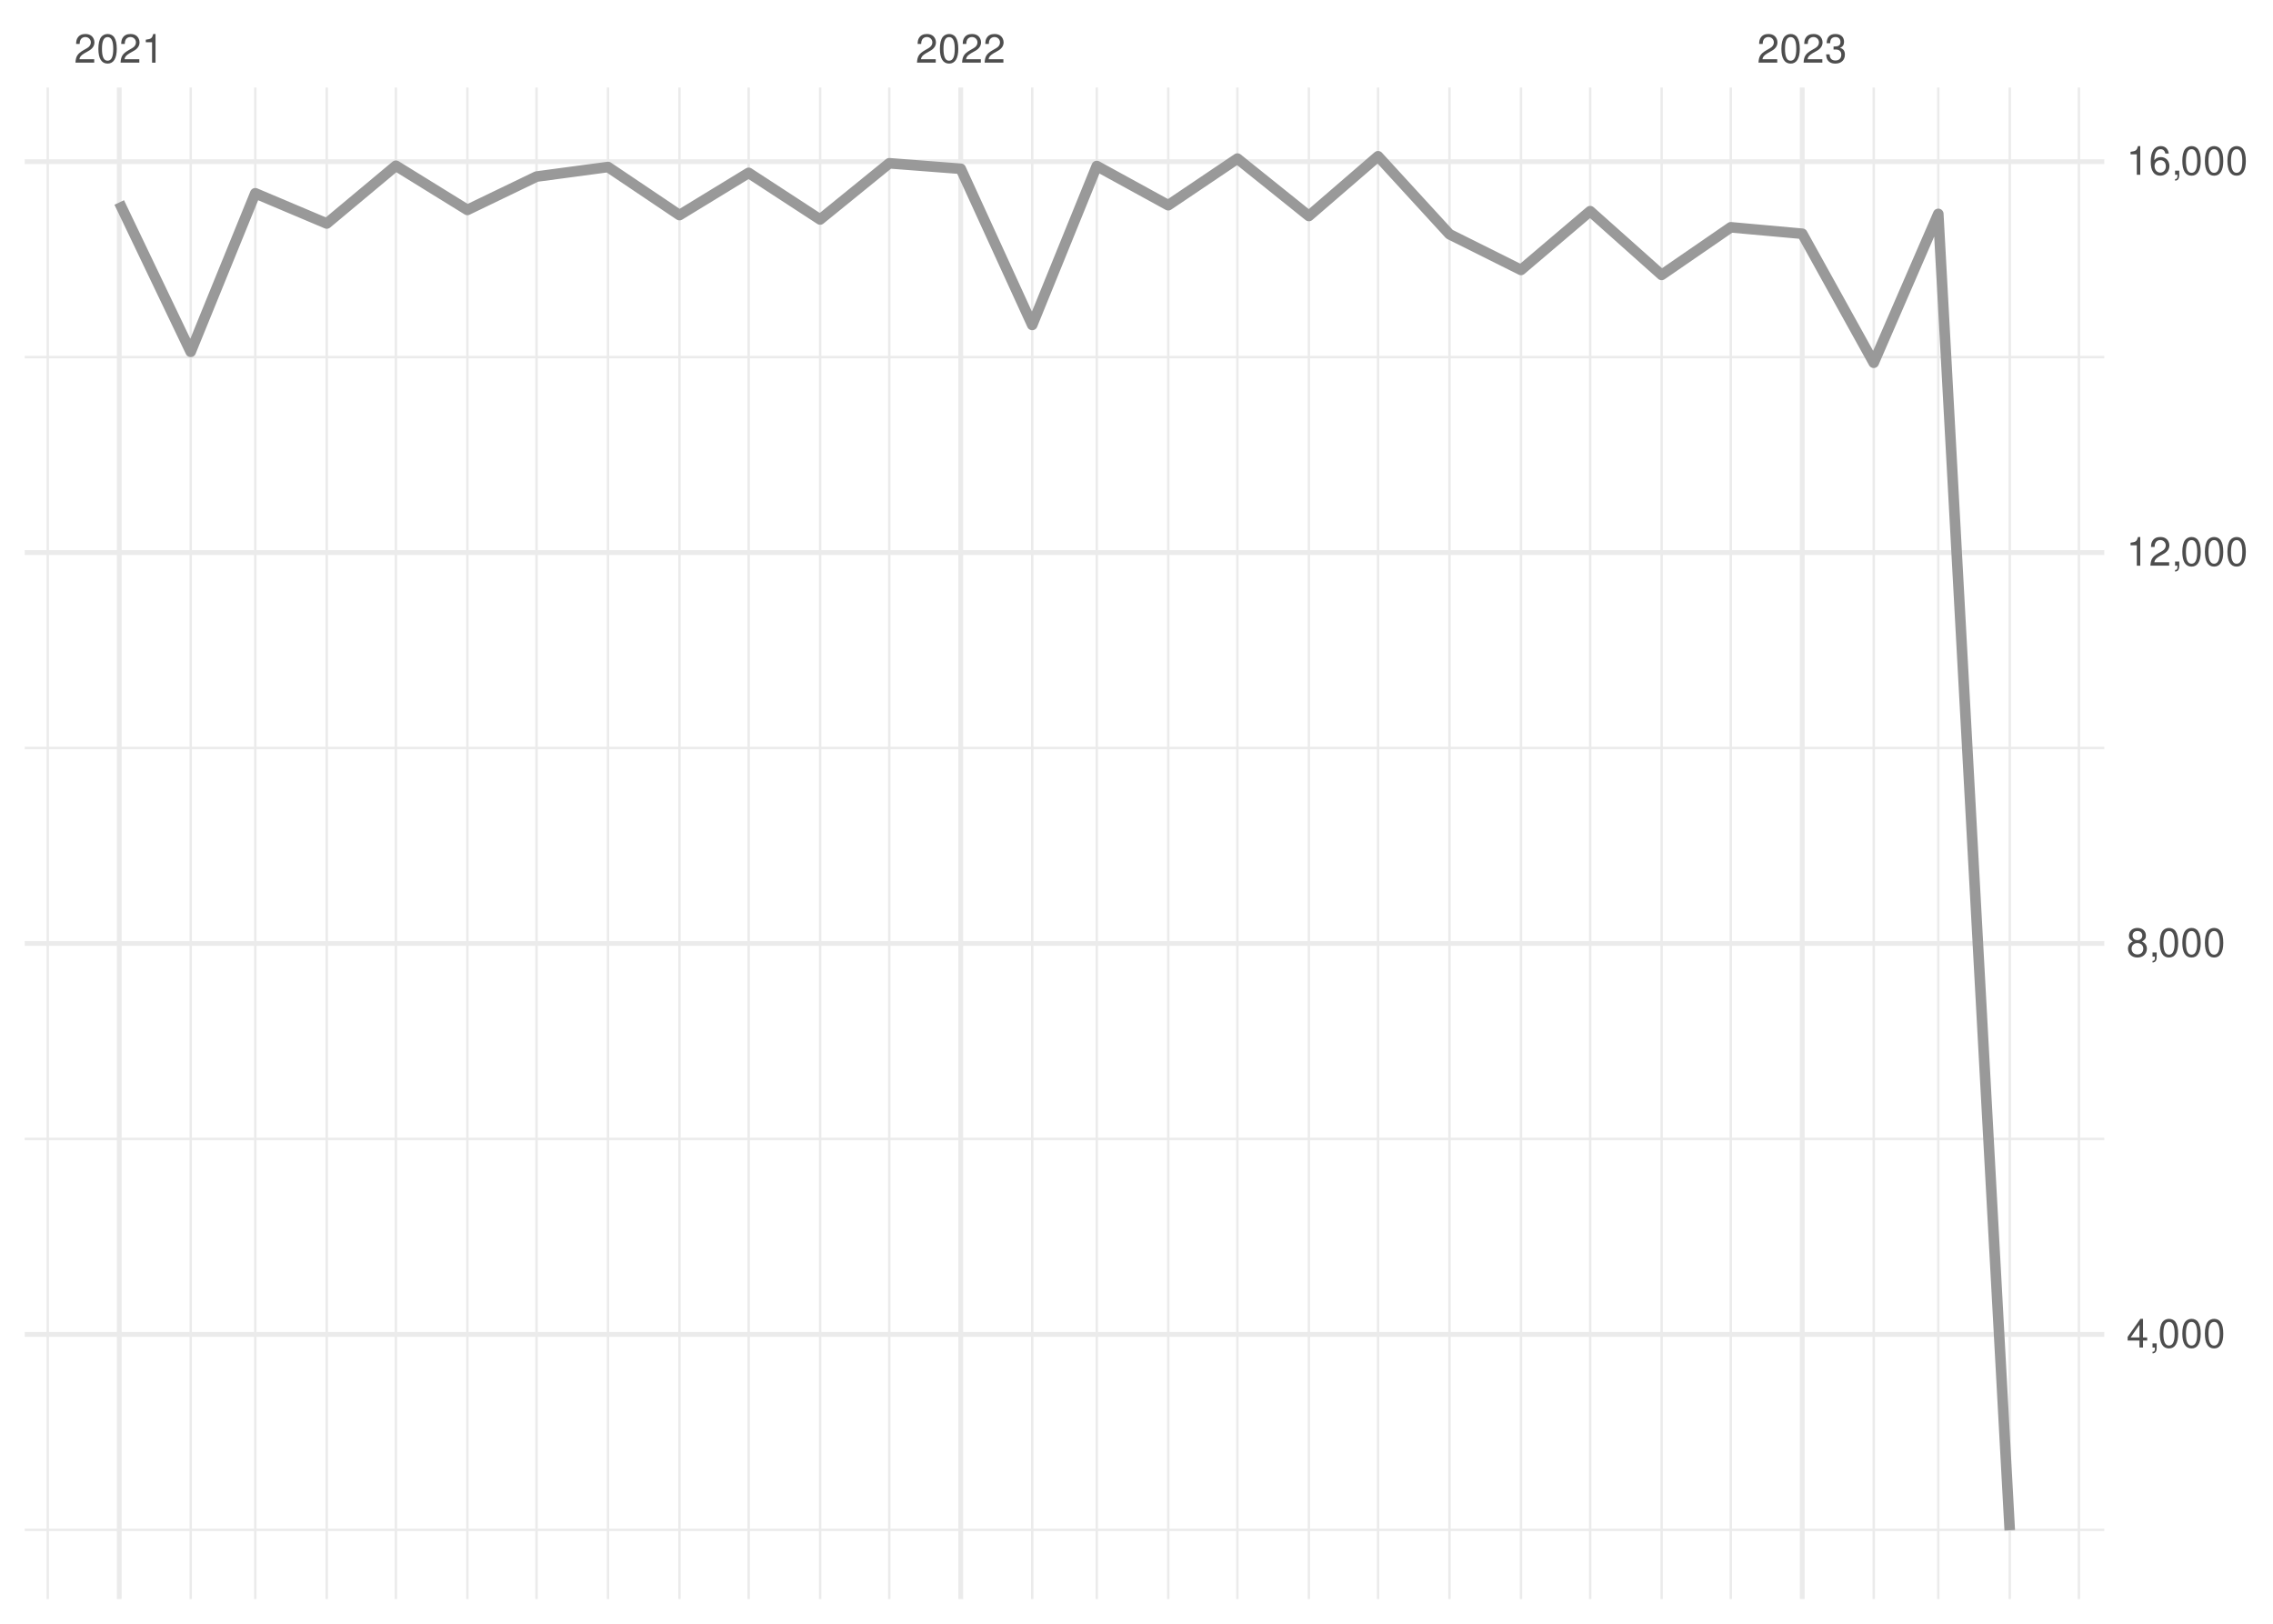
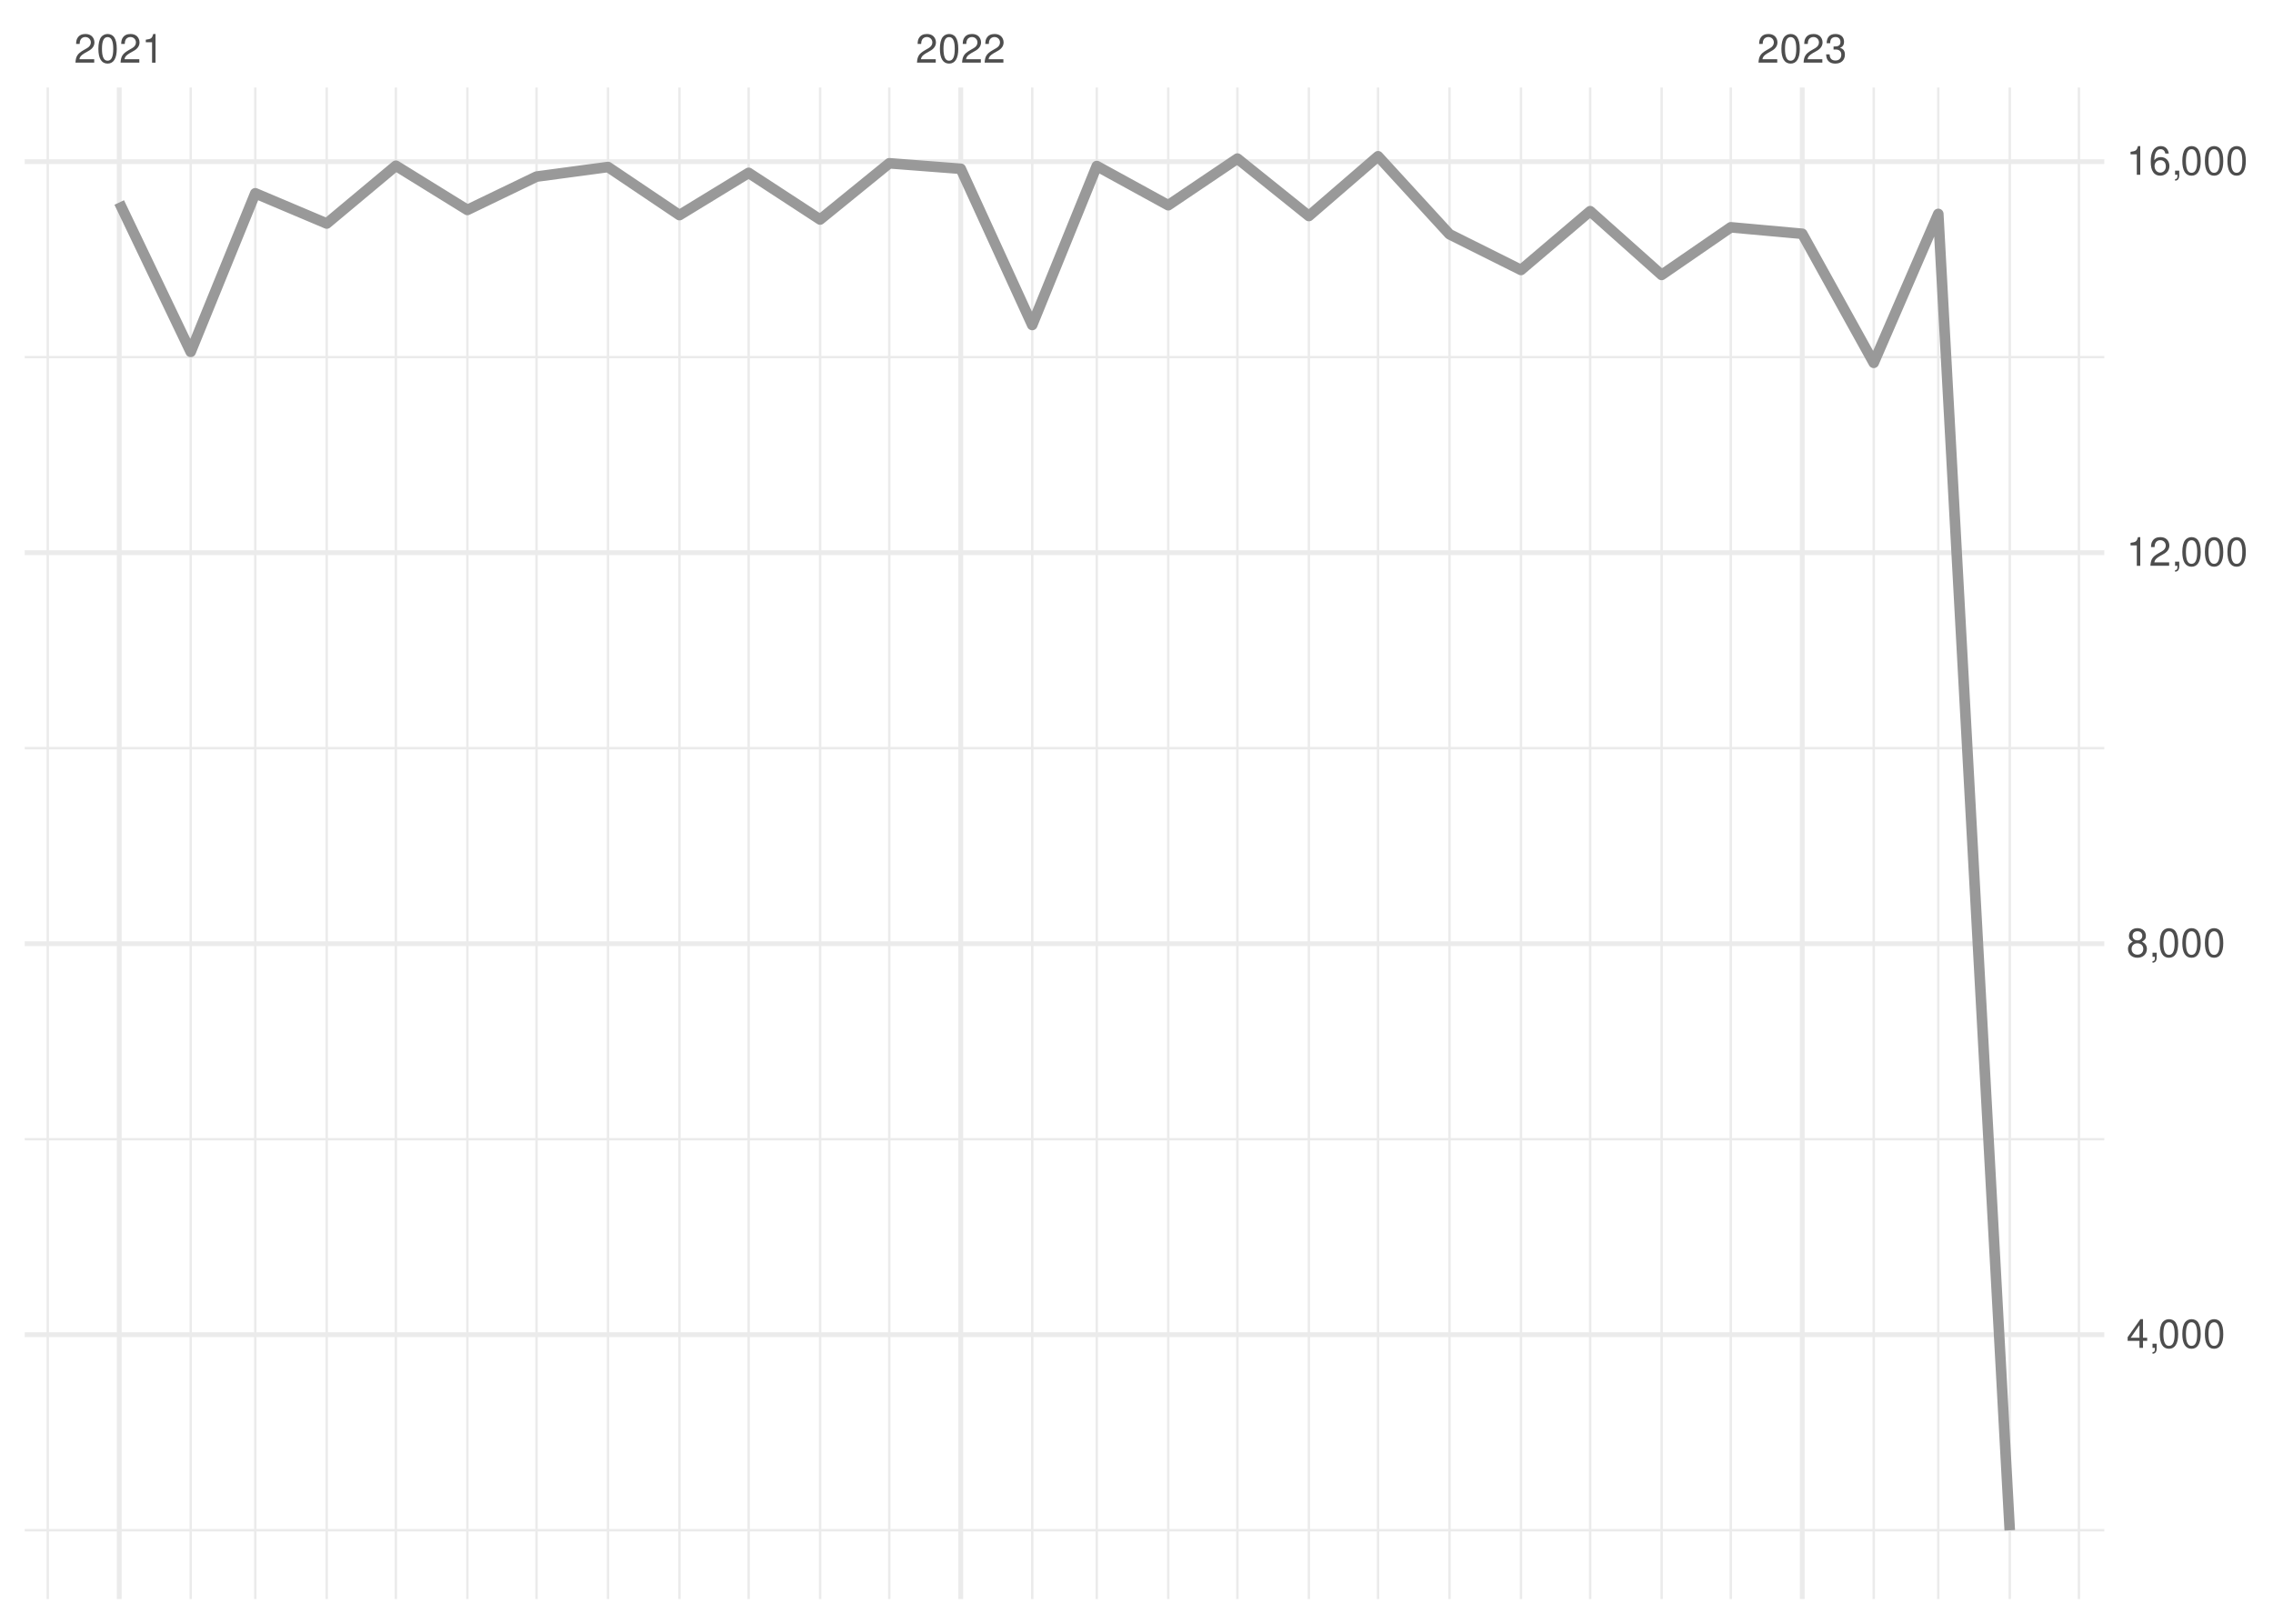
<svg xmlns="http://www.w3.org/2000/svg" xmlns:xlink="http://www.w3.org/1999/xlink" width="504pt" height="360pt" viewBox="0 0 504 360" version="1.1">
  <defs>
    <g>
      <symbol overflow="visible" id="glyph0-0">
        <path style="stroke:none;" d="" />
      </symbol>
      <symbol overflow="visible" id="glyph0-1">
        <path style="stroke:none;" d="M 4.453 -0.766 L 1.172 -0.766 C 1.25 -1.297 1.531 -1.625 2.297 -2.094 L 3.172 -2.594 C 4.047 -3.062 4.5 -3.719 4.5 -4.5 C 4.5 -5.031 4.281 -5.531 3.922 -5.875 C 3.547 -6.203 3.094 -6.359 2.5 -6.359 C 1.703 -6.359 1.125 -6.078 0.781 -5.531 C 0.547 -5.203 0.453 -4.797 0.438 -4.156 L 1.219 -4.156 C 1.234 -4.594 1.297 -4.844 1.406 -5.062 C 1.594 -5.438 2 -5.688 2.469 -5.688 C 3.172 -5.688 3.703 -5.172 3.703 -4.484 C 3.703 -3.969 3.406 -3.531 2.859 -3.219 L 2.047 -2.75 C 0.75 -2 0.375 -1.406 0.297 -0.016 L 4.453 -0.016 Z M 4.453 -0.766 " />
      </symbol>
      <symbol overflow="visible" id="glyph0-2">
        <path style="stroke:none;" d="M 2.422 -6.359 C 1.844 -6.359 1.312 -6.094 0.984 -5.672 C 0.578 -5.109 0.375 -4.25 0.375 -3.078 C 0.375 -0.938 1.078 0.203 2.422 0.203 C 3.734 0.203 4.453 -0.938 4.453 -3.031 C 4.453 -4.25 4.266 -5.078 3.859 -5.672 C 3.531 -6.109 3.016 -6.359 2.422 -6.359 Z M 2.422 -5.672 C 3.25 -5.672 3.672 -4.828 3.672 -3.094 C 3.672 -1.281 3.266 -0.438 2.406 -0.438 C 1.578 -0.438 1.172 -1.312 1.172 -3.062 C 1.172 -4.828 1.578 -5.672 2.422 -5.672 Z M 2.422 -5.672 " />
      </symbol>
      <symbol overflow="visible" id="glyph0-3">
        <path style="stroke:none;" d="M 2.281 -4.531 L 2.281 0 L 3.047 0 L 3.047 -6.359 L 2.547 -6.359 C 2.266 -5.391 2.094 -5.25 0.891 -5.094 L 0.891 -4.531 Z M 2.281 -4.531 " />
      </symbol>
      <symbol overflow="visible" id="glyph0-4">
        <path style="stroke:none;" d="M 1.938 -2.922 L 2.359 -2.922 C 3.203 -2.922 3.656 -2.531 3.656 -1.766 C 3.656 -0.969 3.172 -0.484 2.375 -0.484 C 1.516 -0.484 1.109 -0.922 1.062 -1.844 L 0.281 -1.844 C 0.312 -1.344 0.406 -1 0.547 -0.719 C 0.875 -0.109 1.484 0.203 2.344 0.203 C 3.625 0.203 4.453 -0.578 4.453 -1.781 C 4.453 -2.594 4.141 -3.031 3.391 -3.297 C 3.969 -3.531 4.266 -3.969 4.266 -4.609 C 4.266 -5.703 3.547 -6.359 2.359 -6.359 C 1.109 -6.359 0.438 -5.656 0.406 -4.312 L 1.188 -4.312 C 1.203 -4.703 1.234 -4.922 1.328 -5.109 C 1.5 -5.469 1.891 -5.688 2.375 -5.688 C 3.062 -5.688 3.469 -5.266 3.469 -4.578 C 3.469 -4.141 3.312 -3.859 2.969 -3.719 C 2.766 -3.625 2.484 -3.594 1.938 -3.578 Z M 1.938 -2.922 " />
      </symbol>
      <symbol overflow="visible" id="glyph0-5">
        <path style="stroke:none;" d="M 2.875 -1.547 L 2.875 0 L 3.656 0 L 3.656 -1.547 L 4.578 -1.547 L 4.578 -2.234 L 3.656 -2.234 L 3.656 -6.359 L 3.078 -6.359 L 0.25 -2.359 L 0.25 -1.547 Z M 2.875 -2.234 L 0.922 -2.234 L 2.875 -5.047 Z M 2.875 -2.234 " />
      </symbol>
      <symbol overflow="visible" id="glyph0-6">
        <path style="stroke:none;" d="M 0.766 -0.922 L 0.766 0 L 1.297 0 L 1.297 0.156 C 1.297 0.766 1.172 0.938 0.766 0.953 L 0.766 1.297 C 1.344 1.312 1.688 0.891 1.688 0.141 L 1.688 -0.922 Z M 0.766 -0.922 " />
      </symbol>
      <symbol overflow="visible" id="glyph0-7">
        <path style="stroke:none;" d="M 3.438 -3.359 C 4.094 -3.75 4.297 -4.062 4.297 -4.656 C 4.297 -5.672 3.531 -6.359 2.422 -6.359 C 1.312 -6.359 0.547 -5.672 0.547 -4.672 C 0.547 -4.062 0.75 -3.75 1.391 -3.359 C 0.672 -2.984 0.328 -2.469 0.328 -1.766 C 0.328 -0.609 1.172 0.203 2.422 0.203 C 3.656 0.203 4.516 -0.609 4.516 -1.766 C 4.516 -2.469 4.156 -2.984 3.438 -3.359 Z M 2.422 -5.672 C 3.078 -5.672 3.5 -5.281 3.5 -4.641 C 3.5 -4.047 3.062 -3.656 2.422 -3.656 C 1.766 -3.656 1.344 -4.047 1.344 -4.656 C 1.344 -5.281 1.766 -5.672 2.422 -5.672 Z M 2.422 -3 C 3.188 -3 3.719 -2.484 3.719 -1.75 C 3.719 -0.984 3.203 -0.484 2.406 -0.484 C 1.641 -0.484 1.125 -1 1.125 -1.734 C 1.125 -2.5 1.641 -3 2.422 -3 Z M 2.422 -3 " />
      </symbol>
      <symbol overflow="visible" id="glyph0-8">
        <path style="stroke:none;" d="M 4.375 -4.703 C 4.234 -5.75 3.562 -6.359 2.609 -6.359 C 1.922 -6.359 1.312 -6.031 0.938 -5.453 C 0.547 -4.828 0.375 -4.062 0.375 -2.906 C 0.375 -1.828 0.531 -1.156 0.906 -0.594 C 1.234 -0.078 1.781 0.203 2.469 0.203 C 3.656 0.203 4.516 -0.688 4.516 -1.922 C 4.516 -3.094 3.719 -3.922 2.609 -3.922 C 1.984 -3.922 1.5 -3.688 1.172 -3.234 C 1.172 -4.797 1.672 -5.672 2.562 -5.672 C 3.109 -5.672 3.484 -5.328 3.609 -4.703 Z M 2.5 -3.234 C 3.25 -3.234 3.719 -2.703 3.719 -1.859 C 3.719 -1.062 3.188 -0.484 2.484 -0.484 C 1.766 -0.484 1.219 -1.094 1.219 -1.906 C 1.219 -2.688 1.734 -3.234 2.5 -3.234 Z M 2.5 -3.234 " />
      </symbol>
    </g>
    <clipPath id="clip1">
-       <path d="M 5.48 338 L 466.59 338 L 466.59 340 L 5.48 340 Z M 5.48 338 " />
+       <path d="M 5.48 339 L 466.59 339 L 466.59 340 L 5.48 340 Z M 5.48 339 " />
    </clipPath>
    <clipPath id="clip2">
      <path d="M 5.48 252 L 466.59 252 L 466.59 253 L 5.48 253 Z M 5.48 252 " />
    </clipPath>
    <clipPath id="clip3">
      <path d="M 5.48 165 L 466.59 165 L 466.59 167 L 5.48 167 Z M 5.48 165 " />
    </clipPath>
    <clipPath id="clip4">
      <path d="M 5.48 78 L 466.59 78 L 466.59 80 L 5.48 80 Z M 5.48 78 " />
    </clipPath>
    <clipPath id="clip5">
      <path d="M 10 19.41 L 11 19.41 L 11 354.52 L 10 354.52 Z M 10 19.41 " />
    </clipPath>
    <clipPath id="clip6">
      <path d="M 42 19.41 L 43 19.41 L 43 354.52 L 42 354.52 Z M 42 19.41 " />
    </clipPath>
    <clipPath id="clip7">
      <path d="M 56 19.41 L 57 19.41 L 57 354.52 L 56 354.52 Z M 56 19.41 " />
    </clipPath>
    <clipPath id="clip8">
      <path d="M 72 19.41 L 73 19.41 L 73 354.52 L 72 354.52 Z M 72 19.41 " />
    </clipPath>
    <clipPath id="clip9">
      <path d="M 87 19.41 L 89 19.41 L 89 354.52 L 87 354.52 Z M 87 19.41 " />
    </clipPath>
    <clipPath id="clip10">
      <path d="M 103 19.41 L 104 19.41 L 104 354.52 L 103 354.52 Z M 103 19.41 " />
    </clipPath>
    <clipPath id="clip11">
      <path d="M 118 19.41 L 120 19.41 L 120 354.52 L 118 354.52 Z M 118 19.41 " />
    </clipPath>
    <clipPath id="clip12">
      <path d="M 134 19.41 L 136 19.41 L 136 354.52 L 134 354.52 Z M 134 19.41 " />
    </clipPath>
    <clipPath id="clip13">
      <path d="M 150 19.41 L 151 19.41 L 151 354.52 L 150 354.52 Z M 150 19.41 " />
    </clipPath>
    <clipPath id="clip14">
      <path d="M 165 19.41 L 167 19.41 L 167 354.52 L 165 354.52 Z M 165 19.41 " />
    </clipPath>
    <clipPath id="clip15">
      <path d="M 181 19.41 L 183 19.41 L 183 354.52 L 181 354.52 Z M 181 19.41 " />
    </clipPath>
    <clipPath id="clip16">
      <path d="M 196 19.41 L 198 19.41 L 198 354.52 L 196 354.52 Z M 196 19.41 " />
    </clipPath>
    <clipPath id="clip17">
      <path d="M 228 19.41 L 230 19.41 L 230 354.52 L 228 354.52 Z M 228 19.41 " />
    </clipPath>
    <clipPath id="clip18">
      <path d="M 242 19.41 L 244 19.41 L 244 354.52 L 242 354.52 Z M 242 19.41 " />
    </clipPath>
    <clipPath id="clip19">
      <path d="M 258 19.41 L 260 19.41 L 260 354.52 L 258 354.52 Z M 258 19.41 " />
    </clipPath>
    <clipPath id="clip20">
      <path d="M 274 19.41 L 275 19.41 L 275 354.52 L 274 354.52 Z M 274 19.41 " />
    </clipPath>
    <clipPath id="clip21">
      <path d="M 289 19.41 L 291 19.41 L 291 354.52 L 289 354.52 Z M 289 19.41 " />
    </clipPath>
    <clipPath id="clip22">
      <path d="M 305 19.41 L 306 19.41 L 306 354.52 L 305 354.52 Z M 305 19.41 " />
    </clipPath>
    <clipPath id="clip23">
      <path d="M 321 19.41 L 322 19.41 L 322 354.52 L 321 354.52 Z M 321 19.41 " />
    </clipPath>
    <clipPath id="clip24">
      <path d="M 336 19.41 L 338 19.41 L 338 354.52 L 336 354.52 Z M 336 19.41 " />
    </clipPath>
    <clipPath id="clip25">
      <path d="M 352 19.41 L 353 19.41 L 353 354.52 L 352 354.52 Z M 352 19.41 " />
    </clipPath>
    <clipPath id="clip26">
      <path d="M 368 19.41 L 369 19.41 L 369 354.52 L 368 354.52 Z M 368 19.41 " />
    </clipPath>
    <clipPath id="clip27">
      <path d="M 383 19.41 L 385 19.41 L 385 354.52 L 383 354.52 Z M 383 19.41 " />
    </clipPath>
    <clipPath id="clip28">
      <path d="M 415 19.41 L 416 19.41 L 416 354.52 L 415 354.52 Z M 415 19.41 " />
    </clipPath>
    <clipPath id="clip29">
      <path d="M 429 19.41 L 431 19.41 L 431 354.52 L 429 354.52 Z M 429 19.41 " />
    </clipPath>
    <clipPath id="clip30">
      <path d="M 445 19.41 L 446 19.41 L 446 354.52 L 445 354.52 Z M 445 19.41 " />
    </clipPath>
    <clipPath id="clip31">
      <path d="M 460 19.41 L 462 19.41 L 462 354.52 L 460 354.52 Z M 460 19.41 " />
    </clipPath>
    <clipPath id="clip32">
      <path d="M 5.48 295 L 466.59 295 L 466.59 297 L 5.48 297 Z M 5.48 295 " />
    </clipPath>
    <clipPath id="clip33">
      <path d="M 5.48 208 L 466.59 208 L 466.59 210 L 5.48 210 Z M 5.48 208 " />
    </clipPath>
    <clipPath id="clip34">
      <path d="M 5.48 121 L 466.59 121 L 466.59 124 L 5.48 124 Z M 5.48 121 " />
    </clipPath>
    <clipPath id="clip35">
      <path d="M 5.48 35 L 466.59 35 L 466.59 37 L 5.48 37 Z M 5.48 35 " />
    </clipPath>
    <clipPath id="clip36">
      <path d="M 25 19.41 L 27 19.41 L 27 354.52 L 25 354.52 Z M 25 19.41 " />
    </clipPath>
    <clipPath id="clip37">
      <path d="M 212 19.41 L 214 19.41 L 214 354.52 L 212 354.52 Z M 212 19.41 " />
    </clipPath>
    <clipPath id="clip38">
      <path d="M 399 19.41 L 401 19.41 L 401 354.52 L 399 354.52 Z M 399 19.41 " />
    </clipPath>
  </defs>
  <g id="surface26">
    <rect x="0" y="0" width="504" height="360" style="fill:rgb(100%,100%,100%);fill-opacity:1;stroke:none;" />
    <g clip-path="url(#clip1)" clip-rule="nonzero">
-       <path style="fill:none;stroke-width:0.533;stroke-linecap:butt;stroke-linejoin:round;stroke:rgb(92.157%,92.157%,92.157%);stroke-opacity:1;stroke-miterlimit:10;" d="M 5.48 339.18 L 466.59 339.18 " />
+       <path style="fill:none;stroke-width:0.533;stroke-linecap:butt;stroke-linejoin:round;stroke:rgb(92.157%,92.157%,92.157%);stroke-opacity:1;stroke-miterlimit:10;" d="M 5.48 339.266 L 466.59 339.266 " />
    </g>
    <g clip-path="url(#clip2)" clip-rule="nonzero">
-       <path style="fill:none;stroke-width:0.533;stroke-linecap:butt;stroke-linejoin:round;stroke:rgb(92.157%,92.157%,92.157%);stroke-opacity:1;stroke-miterlimit:10;" d="M 5.48 252.512 L 466.59 252.512 " />
+       <path style="fill:none;stroke-width:0.533;stroke-linecap:butt;stroke-linejoin:round;stroke:rgb(92.157%,92.157%,92.157%);stroke-opacity:1;stroke-miterlimit:10;" d="M 5.48 252.57 L 466.59 252.57 " />
    </g>
    <g clip-path="url(#clip3)" clip-rule="nonzero">
-       <path style="fill:none;stroke-width:0.533;stroke-linecap:butt;stroke-linejoin:round;stroke:rgb(92.157%,92.157%,92.157%);stroke-opacity:1;stroke-miterlimit:10;" d="M 5.48 165.84 L 466.59 165.84 " />
+       <path style="fill:none;stroke-width:0.533;stroke-linecap:butt;stroke-linejoin:round;stroke:rgb(92.157%,92.157%,92.157%);stroke-opacity:1;stroke-miterlimit:10;" d="M 5.48 165.879 L 466.59 165.879 " />
    </g>
    <g clip-path="url(#clip4)" clip-rule="nonzero">
-       <path style="fill:none;stroke-width:0.533;stroke-linecap:butt;stroke-linejoin:round;stroke:rgb(92.157%,92.157%,92.157%);stroke-opacity:1;stroke-miterlimit:10;" d="M 5.48 79.172 L 466.59 79.172 " />
+       <path style="fill:none;stroke-width:0.533;stroke-linecap:butt;stroke-linejoin:round;stroke:rgb(92.157%,92.157%,92.157%);stroke-opacity:1;stroke-miterlimit:10;" d="M 5.48 79.184 L 466.59 79.184 " />
    </g>
    <g clip-path="url(#clip5)" clip-rule="nonzero">
      <path style="fill:none;stroke-width:0.533;stroke-linecap:butt;stroke-linejoin:round;stroke:rgb(92.157%,92.157%,92.157%);stroke-opacity:1;stroke-miterlimit:10;" d="M 10.59 354.52 L 10.59 19.41 " />
    </g>
    <g clip-path="url(#clip6)" clip-rule="nonzero">
      <path style="fill:none;stroke-width:0.533;stroke-linecap:butt;stroke-linejoin:round;stroke:rgb(92.157%,92.157%,92.157%);stroke-opacity:1;stroke-miterlimit:10;" d="M 42.285 354.52 L 42.285 19.41 " />
    </g>
    <g clip-path="url(#clip7)" clip-rule="nonzero">
      <path style="fill:none;stroke-width:0.533;stroke-linecap:butt;stroke-linejoin:round;stroke:rgb(92.157%,92.157%,92.157%);stroke-opacity:1;stroke-miterlimit:10;" d="M 56.602 354.52 L 56.602 19.41 " />
    </g>
    <g clip-path="url(#clip8)" clip-rule="nonzero">
      <path style="fill:none;stroke-width:0.533;stroke-linecap:butt;stroke-linejoin:round;stroke:rgb(92.157%,92.157%,92.157%);stroke-opacity:1;stroke-miterlimit:10;" d="M 72.449 354.52 L 72.449 19.41 " />
    </g>
    <g clip-path="url(#clip9)" clip-rule="nonzero">
      <path style="fill:none;stroke-width:0.533;stroke-linecap:butt;stroke-linejoin:round;stroke:rgb(92.157%,92.157%,92.157%);stroke-opacity:1;stroke-miterlimit:10;" d="M 87.785 354.52 L 87.785 19.41 " />
    </g>
    <g clip-path="url(#clip10)" clip-rule="nonzero">
      <path style="fill:none;stroke-width:0.533;stroke-linecap:butt;stroke-linejoin:round;stroke:rgb(92.157%,92.157%,92.157%);stroke-opacity:1;stroke-miterlimit:10;" d="M 103.633 354.52 L 103.633 19.41 " />
    </g>
    <g clip-path="url(#clip11)" clip-rule="nonzero">
      <path style="fill:none;stroke-width:0.533;stroke-linecap:butt;stroke-linejoin:round;stroke:rgb(92.157%,92.157%,92.157%);stroke-opacity:1;stroke-miterlimit:10;" d="M 118.969 354.52 L 118.969 19.41 " />
    </g>
    <g clip-path="url(#clip12)" clip-rule="nonzero">
      <path style="fill:none;stroke-width:0.533;stroke-linecap:butt;stroke-linejoin:round;stroke:rgb(92.157%,92.157%,92.157%);stroke-opacity:1;stroke-miterlimit:10;" d="M 134.816 354.52 L 134.816 19.41 " />
    </g>
    <g clip-path="url(#clip13)" clip-rule="nonzero">
      <path style="fill:none;stroke-width:0.533;stroke-linecap:butt;stroke-linejoin:round;stroke:rgb(92.157%,92.157%,92.157%);stroke-opacity:1;stroke-miterlimit:10;" d="M 150.664 354.52 L 150.664 19.41 " />
    </g>
    <g clip-path="url(#clip14)" clip-rule="nonzero">
      <path style="fill:none;stroke-width:0.533;stroke-linecap:butt;stroke-linejoin:round;stroke:rgb(92.157%,92.157%,92.157%);stroke-opacity:1;stroke-miterlimit:10;" d="M 166 354.52 L 166 19.41 " />
    </g>
    <g clip-path="url(#clip15)" clip-rule="nonzero">
      <path style="fill:none;stroke-width:0.533;stroke-linecap:butt;stroke-linejoin:round;stroke:rgb(92.157%,92.157%,92.157%);stroke-opacity:1;stroke-miterlimit:10;" d="M 181.848 354.52 L 181.848 19.41 " />
    </g>
    <g clip-path="url(#clip16)" clip-rule="nonzero">
      <path style="fill:none;stroke-width:0.533;stroke-linecap:butt;stroke-linejoin:round;stroke:rgb(92.157%,92.157%,92.157%);stroke-opacity:1;stroke-miterlimit:10;" d="M 197.184 354.52 L 197.184 19.41 " />
    </g>
    <g clip-path="url(#clip17)" clip-rule="nonzero">
      <path style="fill:none;stroke-width:0.533;stroke-linecap:butt;stroke-linejoin:round;stroke:rgb(92.157%,92.157%,92.157%);stroke-opacity:1;stroke-miterlimit:10;" d="M 228.879 354.52 L 228.879 19.41 " />
    </g>
    <g clip-path="url(#clip18)" clip-rule="nonzero">
      <path style="fill:none;stroke-width:0.533;stroke-linecap:butt;stroke-linejoin:round;stroke:rgb(92.157%,92.157%,92.157%);stroke-opacity:1;stroke-miterlimit:10;" d="M 243.191 354.52 L 243.191 19.41 " />
    </g>
    <g clip-path="url(#clip19)" clip-rule="nonzero">
      <path style="fill:none;stroke-width:0.533;stroke-linecap:butt;stroke-linejoin:round;stroke:rgb(92.157%,92.157%,92.157%);stroke-opacity:1;stroke-miterlimit:10;" d="M 259.039 354.52 L 259.039 19.41 " />
    </g>
    <g clip-path="url(#clip20)" clip-rule="nonzero">
      <path style="fill:none;stroke-width:0.533;stroke-linecap:butt;stroke-linejoin:round;stroke:rgb(92.157%,92.157%,92.157%);stroke-opacity:1;stroke-miterlimit:10;" d="M 274.375 354.52 L 274.375 19.41 " />
    </g>
    <g clip-path="url(#clip21)" clip-rule="nonzero">
      <path style="fill:none;stroke-width:0.533;stroke-linecap:butt;stroke-linejoin:round;stroke:rgb(92.157%,92.157%,92.157%);stroke-opacity:1;stroke-miterlimit:10;" d="M 290.223 354.52 L 290.223 19.41 " />
    </g>
    <g clip-path="url(#clip22)" clip-rule="nonzero">
      <path style="fill:none;stroke-width:0.533;stroke-linecap:butt;stroke-linejoin:round;stroke:rgb(92.157%,92.157%,92.157%);stroke-opacity:1;stroke-miterlimit:10;" d="M 305.559 354.52 L 305.559 19.41 " />
    </g>
    <g clip-path="url(#clip23)" clip-rule="nonzero">
      <path style="fill:none;stroke-width:0.533;stroke-linecap:butt;stroke-linejoin:round;stroke:rgb(92.157%,92.157%,92.157%);stroke-opacity:1;stroke-miterlimit:10;" d="M 321.406 354.52 L 321.406 19.41 " />
    </g>
    <g clip-path="url(#clip24)" clip-rule="nonzero">
      <path style="fill:none;stroke-width:0.533;stroke-linecap:butt;stroke-linejoin:round;stroke:rgb(92.157%,92.157%,92.157%);stroke-opacity:1;stroke-miterlimit:10;" d="M 337.254 354.52 L 337.254 19.41 " />
    </g>
    <g clip-path="url(#clip25)" clip-rule="nonzero">
      <path style="fill:none;stroke-width:0.533;stroke-linecap:butt;stroke-linejoin:round;stroke:rgb(92.157%,92.157%,92.157%);stroke-opacity:1;stroke-miterlimit:10;" d="M 352.59 354.52 L 352.59 19.41 " />
    </g>
    <g clip-path="url(#clip26)" clip-rule="nonzero">
      <path style="fill:none;stroke-width:0.533;stroke-linecap:butt;stroke-linejoin:round;stroke:rgb(92.157%,92.157%,92.157%);stroke-opacity:1;stroke-miterlimit:10;" d="M 368.438 354.52 L 368.438 19.41 " />
    </g>
    <g clip-path="url(#clip27)" clip-rule="nonzero">
      <path style="fill:none;stroke-width:0.533;stroke-linecap:butt;stroke-linejoin:round;stroke:rgb(92.157%,92.157%,92.157%);stroke-opacity:1;stroke-miterlimit:10;" d="M 383.773 354.52 L 383.773 19.41 " />
    </g>
    <g clip-path="url(#clip28)" clip-rule="nonzero">
      <path style="fill:none;stroke-width:0.533;stroke-linecap:butt;stroke-linejoin:round;stroke:rgb(92.157%,92.157%,92.157%);stroke-opacity:1;stroke-miterlimit:10;" d="M 415.469 354.52 L 415.469 19.41 " />
    </g>
    <g clip-path="url(#clip29)" clip-rule="nonzero">
      <path style="fill:none;stroke-width:0.533;stroke-linecap:butt;stroke-linejoin:round;stroke:rgb(92.157%,92.157%,92.157%);stroke-opacity:1;stroke-miterlimit:10;" d="M 429.781 354.52 L 429.781 19.41 " />
    </g>
    <g clip-path="url(#clip30)" clip-rule="nonzero">
      <path style="fill:none;stroke-width:0.533;stroke-linecap:butt;stroke-linejoin:round;stroke:rgb(92.157%,92.157%,92.157%);stroke-opacity:1;stroke-miterlimit:10;" d="M 445.629 354.52 L 445.629 19.41 " />
    </g>
    <g clip-path="url(#clip31)" clip-rule="nonzero">
      <path style="fill:none;stroke-width:0.533;stroke-linecap:butt;stroke-linejoin:round;stroke:rgb(92.157%,92.157%,92.157%);stroke-opacity:1;stroke-miterlimit:10;" d="M 460.965 354.52 L 460.965 19.41 " />
    </g>
    <g clip-path="url(#clip32)" clip-rule="nonzero">
-       <path style="fill:none;stroke-width:1.067;stroke-linecap:butt;stroke-linejoin:round;stroke:rgb(92.157%,92.157%,92.157%);stroke-opacity:1;stroke-miterlimit:10;" d="M 5.48 295.844 L 466.59 295.844 " />
+       <path style="fill:none;stroke-width:1.067;stroke-linecap:butt;stroke-linejoin:round;stroke:rgb(92.157%,92.157%,92.157%);stroke-opacity:1;stroke-miterlimit:10;" d="M 5.48 295.918 L 466.59 295.918 " />
    </g>
    <g clip-path="url(#clip33)" clip-rule="nonzero">
-       <path style="fill:none;stroke-width:1.067;stroke-linecap:butt;stroke-linejoin:round;stroke:rgb(92.157%,92.157%,92.157%);stroke-opacity:1;stroke-miterlimit:10;" d="M 5.48 209.176 L 466.59 209.176 " />
+       <path style="fill:none;stroke-width:1.067;stroke-linecap:butt;stroke-linejoin:round;stroke:rgb(92.157%,92.157%,92.157%);stroke-opacity:1;stroke-miterlimit:10;" d="M 5.48 209.227 L 466.59 209.227 " />
    </g>
    <g clip-path="url(#clip34)" clip-rule="nonzero">
-       <path style="fill:none;stroke-width:1.067;stroke-linecap:butt;stroke-linejoin:round;stroke:rgb(92.157%,92.157%,92.157%);stroke-opacity:1;stroke-miterlimit:10;" d="M 5.48 122.504 L 466.59 122.504 " />
+       <path style="fill:none;stroke-width:1.067;stroke-linecap:butt;stroke-linejoin:round;stroke:rgb(92.157%,92.157%,92.157%);stroke-opacity:1;stroke-miterlimit:10;" d="M 5.48 122.531 L 466.59 122.531 " />
    </g>
    <g clip-path="url(#clip35)" clip-rule="nonzero">
      <path style="fill:none;stroke-width:1.067;stroke-linecap:butt;stroke-linejoin:round;stroke:rgb(92.157%,92.157%,92.157%);stroke-opacity:1;stroke-miterlimit:10;" d="M 5.48 35.836 L 466.59 35.836 " />
    </g>
    <g clip-path="url(#clip36)" clip-rule="nonzero">
      <path style="fill:none;stroke-width:1.067;stroke-linecap:butt;stroke-linejoin:round;stroke:rgb(92.157%,92.157%,92.157%);stroke-opacity:1;stroke-miterlimit:10;" d="M 26.438 354.52 L 26.438 19.41 " />
    </g>
    <g clip-path="url(#clip37)" clip-rule="nonzero">
      <path style="fill:none;stroke-width:1.067;stroke-linecap:butt;stroke-linejoin:round;stroke:rgb(92.157%,92.157%,92.157%);stroke-opacity:1;stroke-miterlimit:10;" d="M 213.031 354.52 L 213.031 19.41 " />
    </g>
    <g clip-path="url(#clip38)" clip-rule="nonzero">
      <path style="fill:none;stroke-width:1.067;stroke-linecap:butt;stroke-linejoin:round;stroke:rgb(92.157%,92.157%,92.157%);stroke-opacity:1;stroke-miterlimit:10;" d="M 399.621 354.52 L 399.621 19.41 " />
    </g>
-     <path style="fill:none;stroke-width:2.347;stroke-linecap:butt;stroke-linejoin:round;stroke:rgb(60%,60%,60%);stroke-opacity:1;stroke-miterlimit:10;" d="M 26.438 44.891 L 42.285 78 L 56.602 42.855 L 72.449 49.551 L 87.785 36.746 L 103.633 46.539 L 118.969 39.148 L 134.816 37.027 L 150.664 47.688 L 166 38.328 L 181.848 48.66 L 197.184 36.203 L 213.031 37.418 L 228.879 72.043 L 243.191 36.809 L 259.039 45.5 L 274.375 35.164 L 290.223 47.883 L 305.559 34.645 L 321.406 51.934 L 337.254 59.844 L 352.59 46.82 L 368.438 60.949 L 383.773 50.395 L 399.621 51.824 L 415.469 80.426 L 429.781 47.426 L 445.629 339.289 " />
+     <path style="fill:none;stroke-width:2.347;stroke-linecap:butt;stroke-linejoin:round;stroke:rgb(60%,60%,60%);stroke-opacity:1;stroke-miterlimit:10;" d="M 26.438 44.895 L 42.285 78.012 L 56.602 42.859 L 72.449 49.555 L 87.785 36.746 L 103.633 46.543 L 118.969 39.152 L 134.816 37.027 L 150.664 47.691 L 166 38.328 L 181.848 48.668 L 197.184 36.203 L 213.031 37.418 L 228.879 72.051 L 243.191 36.812 L 259.039 45.5 L 274.375 35.164 L 290.223 47.887 L 305.559 34.645 L 321.406 51.938 L 337.254 59.852 L 352.59 46.824 L 368.438 60.953 L 383.773 50.398 L 399.621 51.832 L 415.469 80.441 L 429.781 47.43 L 445.629 339.289 " />
    <g style="fill:rgb(30.196%,30.196%,30.196%);fill-opacity:1;">
      <use xlink:href="#glyph0-1" x="16.438" y="13.896" />
      <use xlink:href="#glyph0-2" x="21.438" y="13.896" />
      <use xlink:href="#glyph0-1" x="26.438" y="13.896" />
      <use xlink:href="#glyph0-3" x="31.438" y="13.896" />
    </g>
    <g style="fill:rgb(30.196%,30.196%,30.196%);fill-opacity:1;">
      <use xlink:href="#glyph0-1" x="203.031" y="13.896" />
      <use xlink:href="#glyph0-2" x="208.031" y="13.896" />
      <use xlink:href="#glyph0-1" x="213.031" y="13.896" />
      <use xlink:href="#glyph0-1" x="218.031" y="13.896" />
    </g>
    <g style="fill:rgb(30.196%,30.196%,30.196%);fill-opacity:1;">
      <use xlink:href="#glyph0-1" x="389.621" y="13.896" />
      <use xlink:href="#glyph0-2" x="394.621" y="13.896" />
      <use xlink:href="#glyph0-1" x="399.621" y="13.896" />
      <use xlink:href="#glyph0-4" x="404.621" y="13.896" />
    </g>
    <g style="fill:rgb(30.196%,30.196%,30.196%);fill-opacity:1;">
-       <use xlink:href="#glyph0-5" x="471.52" y="298.759" />
-       <use xlink:href="#glyph0-6" x="476.52" y="298.759" />
-       <use xlink:href="#glyph0-2" x="478.52" y="298.759" />
-       <use xlink:href="#glyph0-2" x="483.52" y="298.759" />
-       <use xlink:href="#glyph0-2" x="488.52" y="298.759" />
-     </g>
-     <g style="fill:rgb(30.196%,30.196%,30.196%);fill-opacity:1;">
-       <use xlink:href="#glyph0-7" x="471.52" y="212.091" />
-       <use xlink:href="#glyph0-6" x="476.52" y="212.091" />
-       <use xlink:href="#glyph0-2" x="478.52" y="212.091" />
-       <use xlink:href="#glyph0-2" x="483.52" y="212.091" />
-       <use xlink:href="#glyph0-2" x="488.52" y="212.091" />
-     </g>
-     <g style="fill:rgb(30.196%,30.196%,30.196%);fill-opacity:1;">
-       <use xlink:href="#glyph0-3" x="471.52" y="125.419" />
-       <use xlink:href="#glyph0-1" x="476.52" y="125.419" />
-       <use xlink:href="#glyph0-6" x="481.52" y="125.419" />
-       <use xlink:href="#glyph0-2" x="483.52" y="125.419" />
-       <use xlink:href="#glyph0-2" x="488.52" y="125.419" />
-       <use xlink:href="#glyph0-2" x="493.52" y="125.419" />
+       <use xlink:href="#glyph0-5" x="471.52" y="298.833" />
+       <use xlink:href="#glyph0-6" x="476.52" y="298.833" />
+       <use xlink:href="#glyph0-2" x="478.52" y="298.833" />
+       <use xlink:href="#glyph0-2" x="483.52" y="298.833" />
+       <use xlink:href="#glyph0-2" x="488.52" y="298.833" />
+     </g>
+     <g style="fill:rgb(30.196%,30.196%,30.196%);fill-opacity:1;">
+       <use xlink:href="#glyph0-7" x="471.52" y="212.142" />
+       <use xlink:href="#glyph0-6" x="476.52" y="212.142" />
+       <use xlink:href="#glyph0-2" x="478.52" y="212.142" />
+       <use xlink:href="#glyph0-2" x="483.52" y="212.142" />
+       <use xlink:href="#glyph0-2" x="488.52" y="212.142" />
+     </g>
+     <g style="fill:rgb(30.196%,30.196%,30.196%);fill-opacity:1;">
+       <use xlink:href="#glyph0-3" x="471.52" y="125.446" />
+       <use xlink:href="#glyph0-1" x="476.52" y="125.446" />
+       <use xlink:href="#glyph0-6" x="481.52" y="125.446" />
+       <use xlink:href="#glyph0-2" x="483.52" y="125.446" />
+       <use xlink:href="#glyph0-2" x="488.52" y="125.446" />
+       <use xlink:href="#glyph0-2" x="493.52" y="125.446" />
    </g>
    <g style="fill:rgb(30.196%,30.196%,30.196%);fill-opacity:1;">
      <use xlink:href="#glyph0-3" x="471.52" y="38.751" />
      <use xlink:href="#glyph0-8" x="476.52" y="38.751" />
      <use xlink:href="#glyph0-6" x="481.52" y="38.751" />
      <use xlink:href="#glyph0-2" x="483.52" y="38.751" />
      <use xlink:href="#glyph0-2" x="488.52" y="38.751" />
      <use xlink:href="#glyph0-2" x="493.52" y="38.751" />
    </g>
  </g>
</svg>
